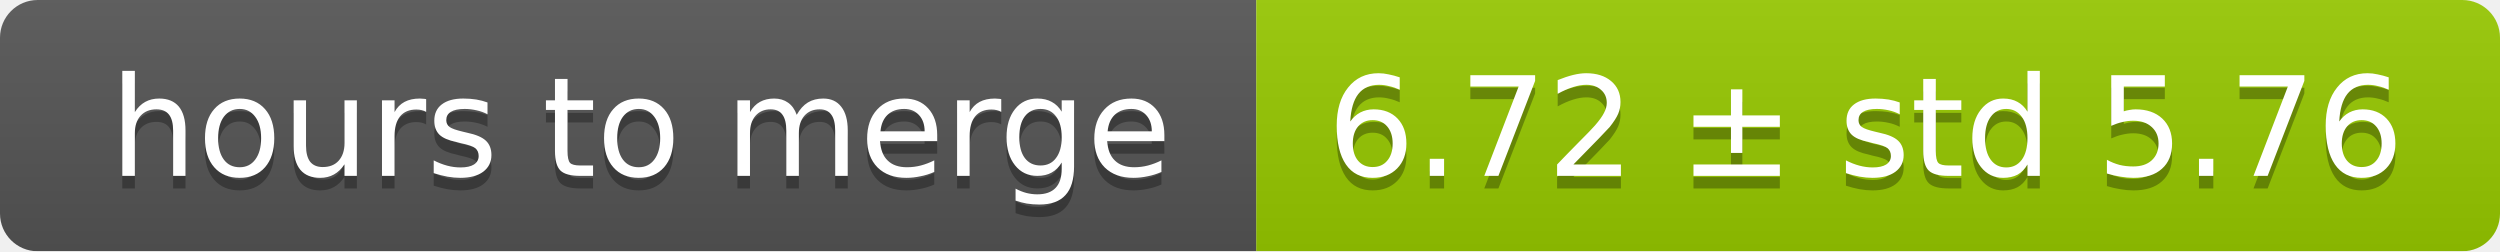
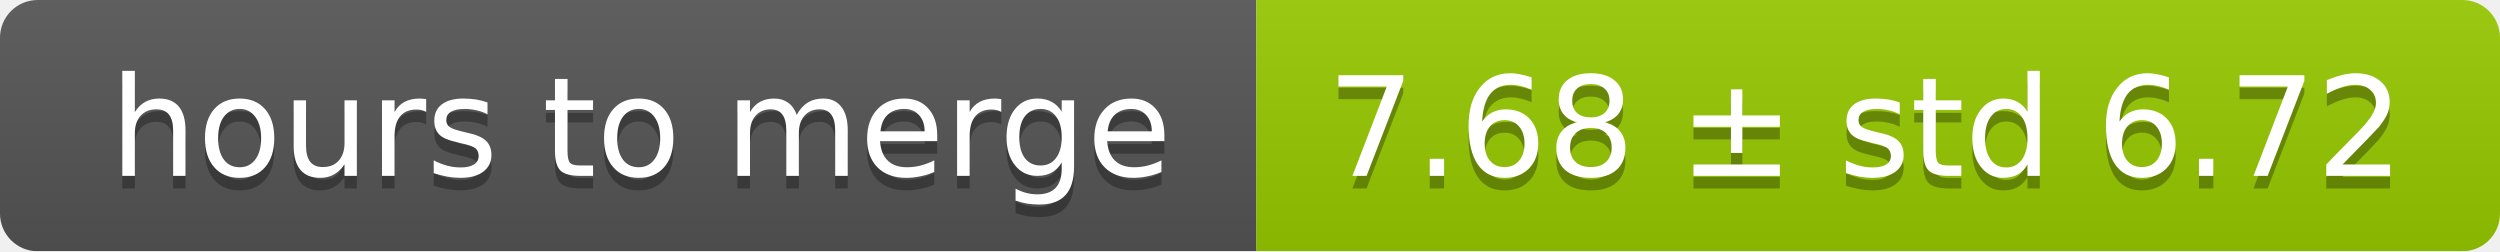
<svg xmlns="http://www.w3.org/2000/svg" width="199" height="20">
  <linearGradient id="smooth" x2="0" y2="100%">
    <stop offset="0" stop-color="#bbb" stop-opacity=".1" />
    <stop offset="1" stop-opacity=".1" />
  </linearGradient>
  <mask id="round">
    <rect width="199" height="20" rx="3" fill="#fff" />
  </mask>
  <g mask="url(#round)">
    <rect width="100" height="20" fill="#555" />
    <rect x="100" width="99" height="20" fill="#97ca00" />
    <rect width="199" height="20" fill="url(#smooth)" />
  </g>
  <g fill="#fff" text-anchor="middle" font-family="DejaVu Sans,Verdana,Geneva,sans-serif" font-size="11">
    <text x="51" y="15" fill="#010101" fill-opacity=".3">hours to merge</text>
    <text x="51" y="14">hours to merge</text>
-     <text x="148.5" y="15" fill="#010101" fill-opacity=".3">6.72 ± std 5.76</text>
-     <text x="148.5" y="14">6.72 ± std 5.76</text>
+     <text x="148.5" y="15" fill="#010101" fill-opacity=".3">7.68 ± std 6.72</text>
+     <text x="148.5" y="14">7.68 ± std 6.72</text>
  </g>
</svg>
